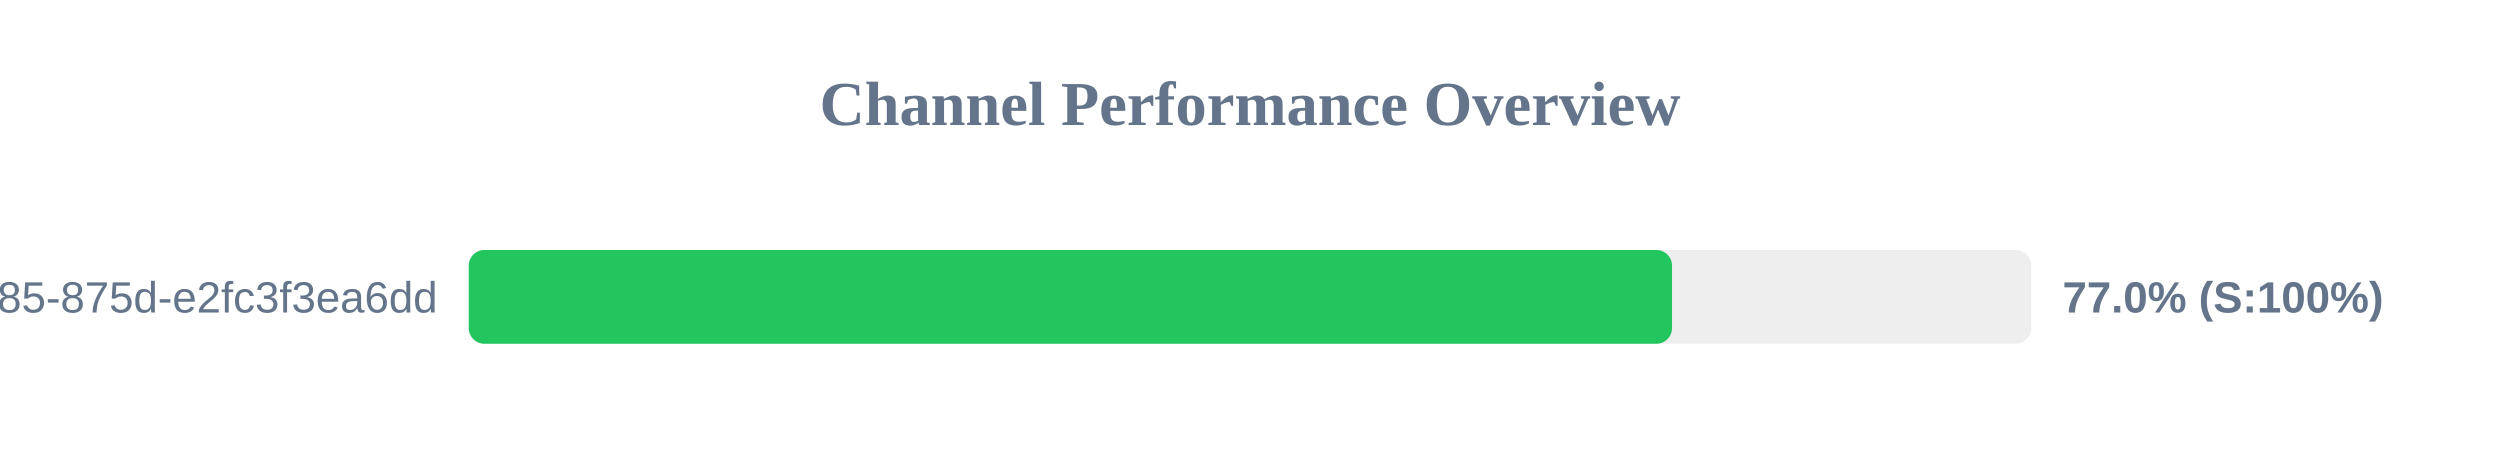
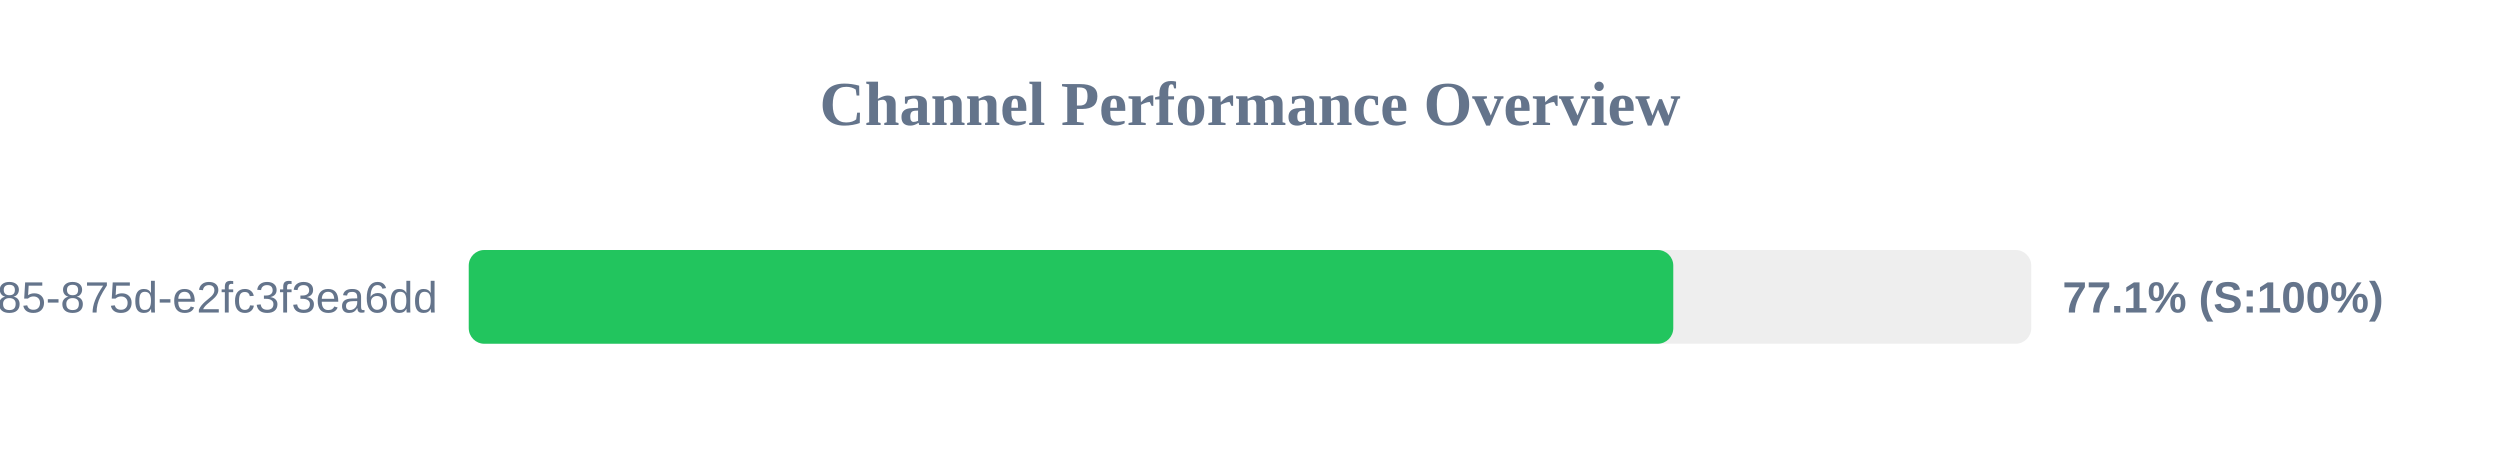
<svg xmlns="http://www.w3.org/2000/svg" width="800" height="150" version="1.1">
  <style>
        .row { font: 14px Arial; fill: #64748b; }
        .score { font: bold 14px Arial; fill: #64748b; }
    </style>
  <text x="400" y="40" text-anchor="middle" font-size="20px" font-weight="bold" fill="#64748b">Channel Performance Overview</text>
  <rect x="150" y="80" width="500" height="30" fill="#eee" rx="5" />
-   <rect x="150" y="80" width="385.05" height="30" fill="#22c55e" rx="5" />
+   <rect x="150" y="80" width="385.45" height="30" fill="#22c55e" rx="5" />
  <text x="140" y="100" text-anchor="end" class="row">?uuid=1045aedf-053c-4585-875d-e2fc3f3ea6dd</text>
-   <text x="660" y="100" text-anchor="start" class="score">77.0% (S:100%)</text>
+   <text x="660" y="100" text-anchor="start" class="score">77.1% (S:100%)</text>
</svg>
